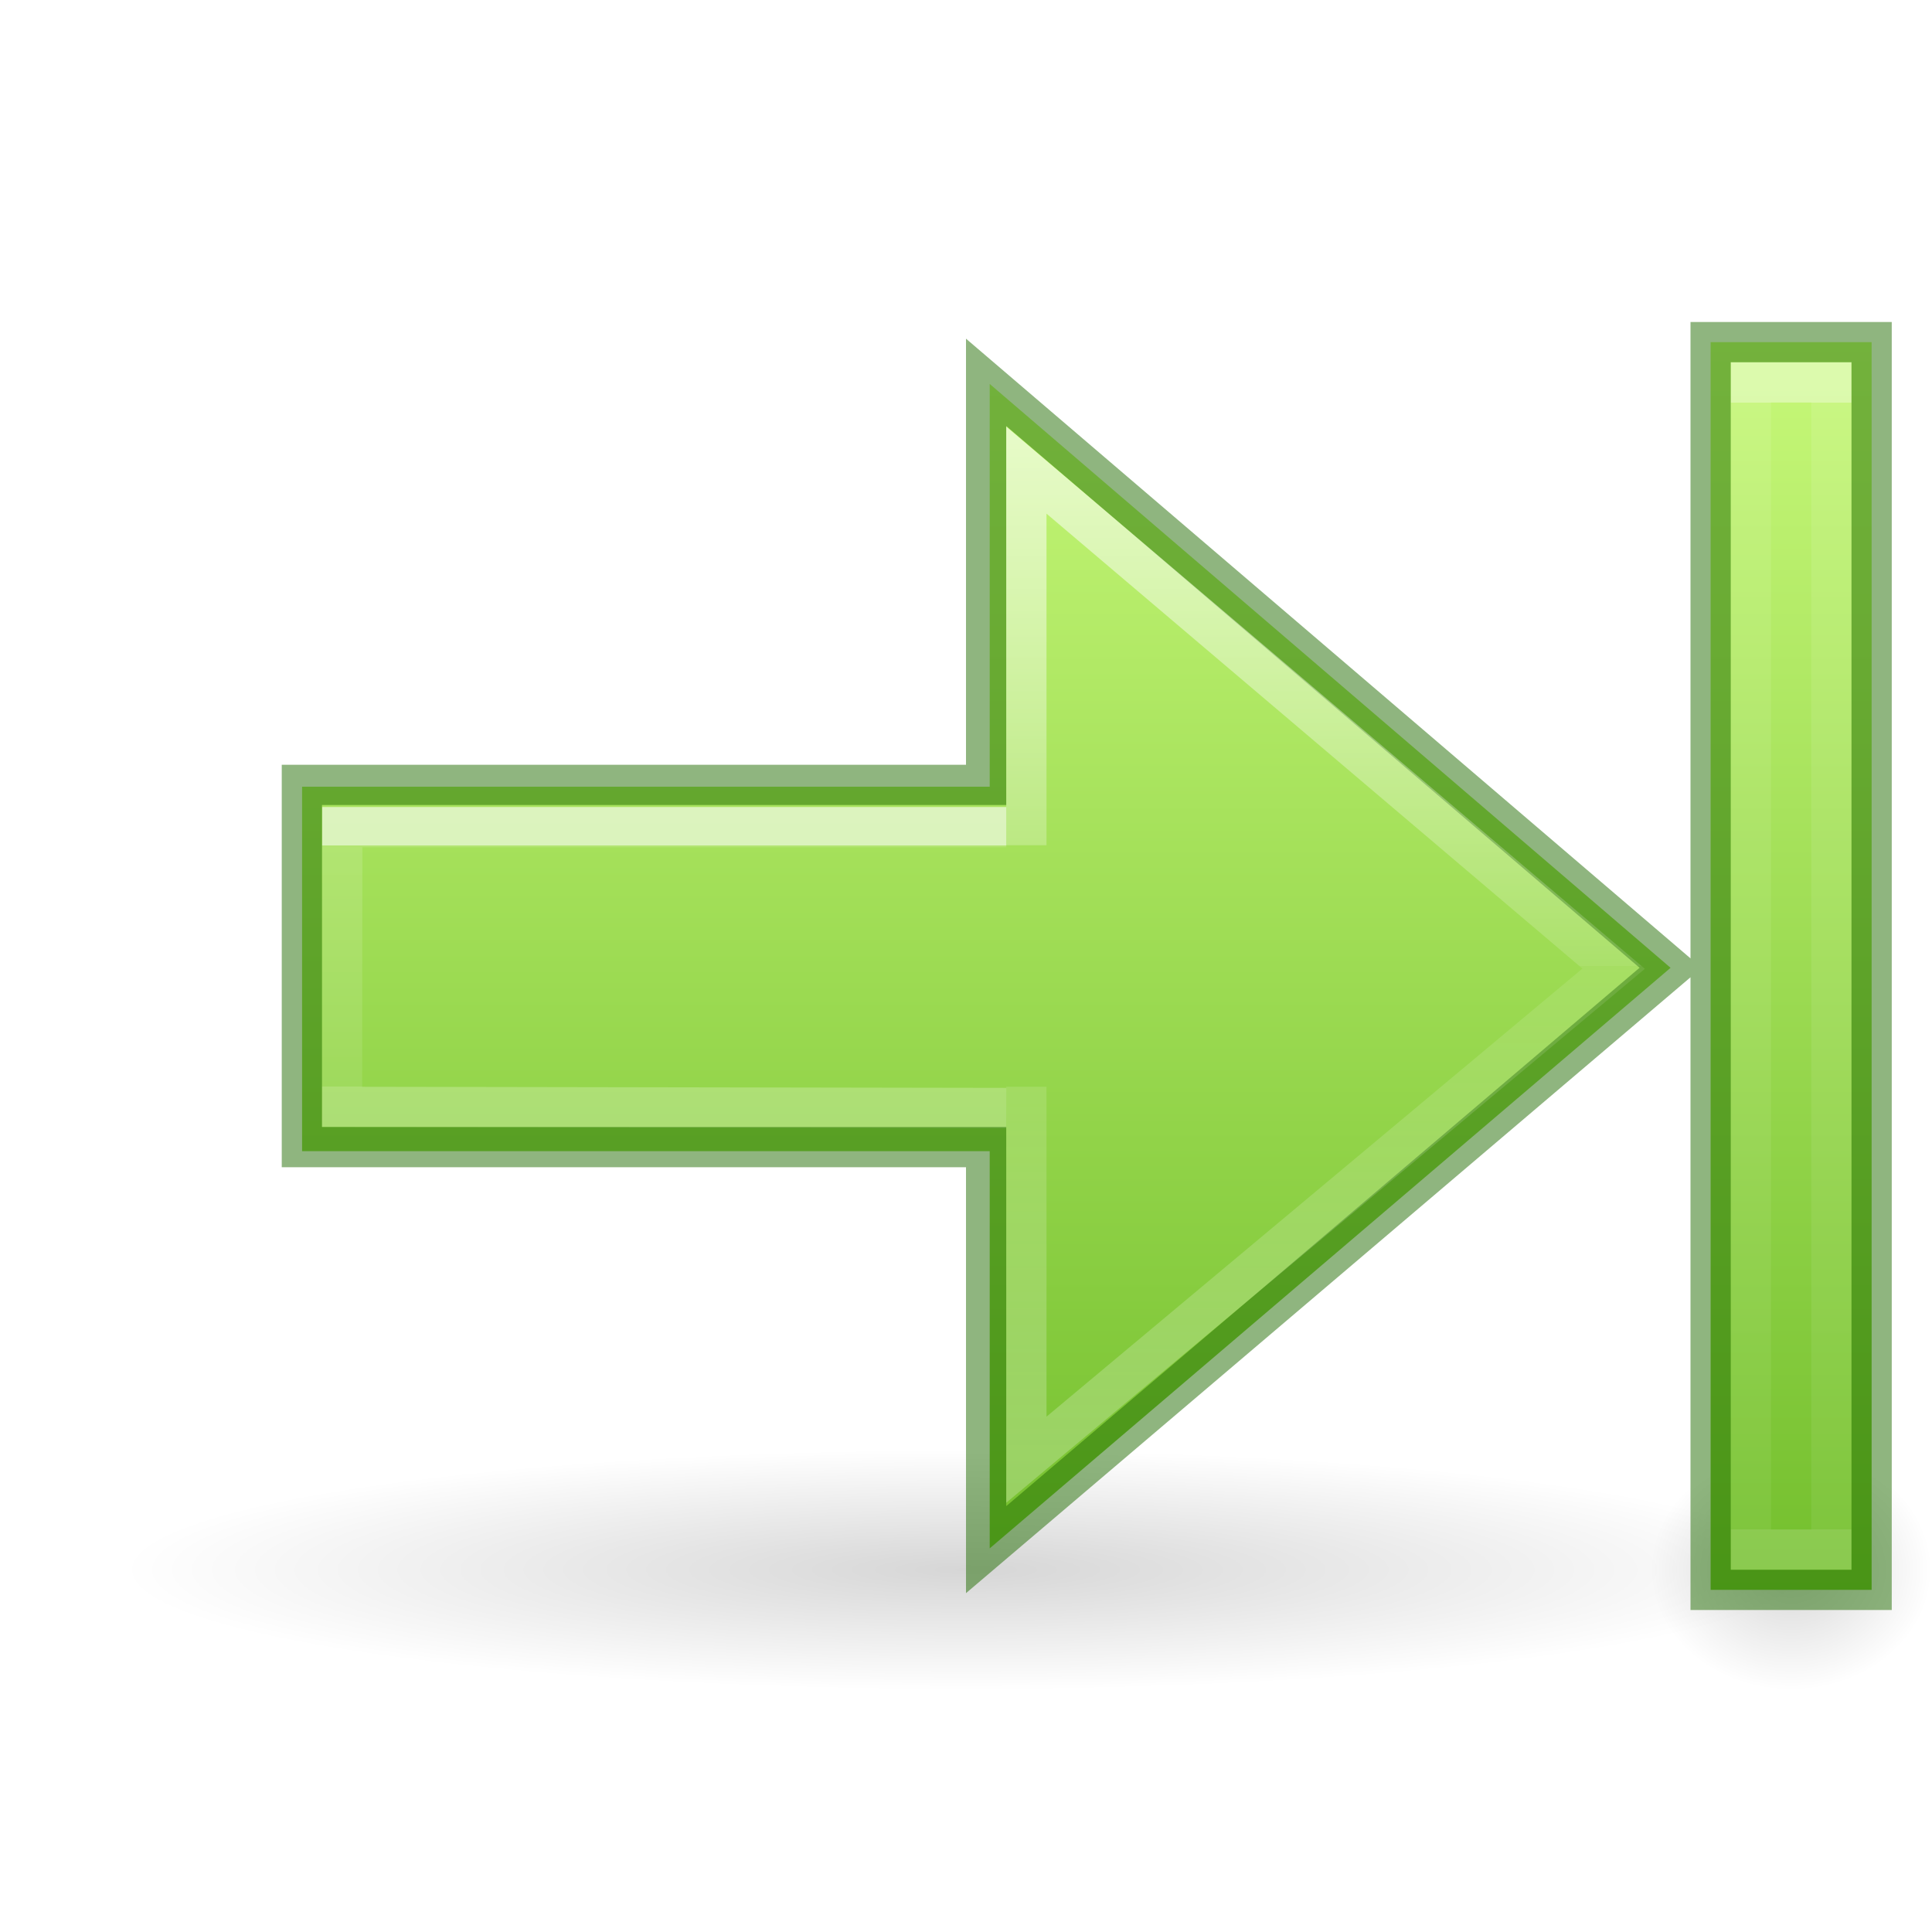
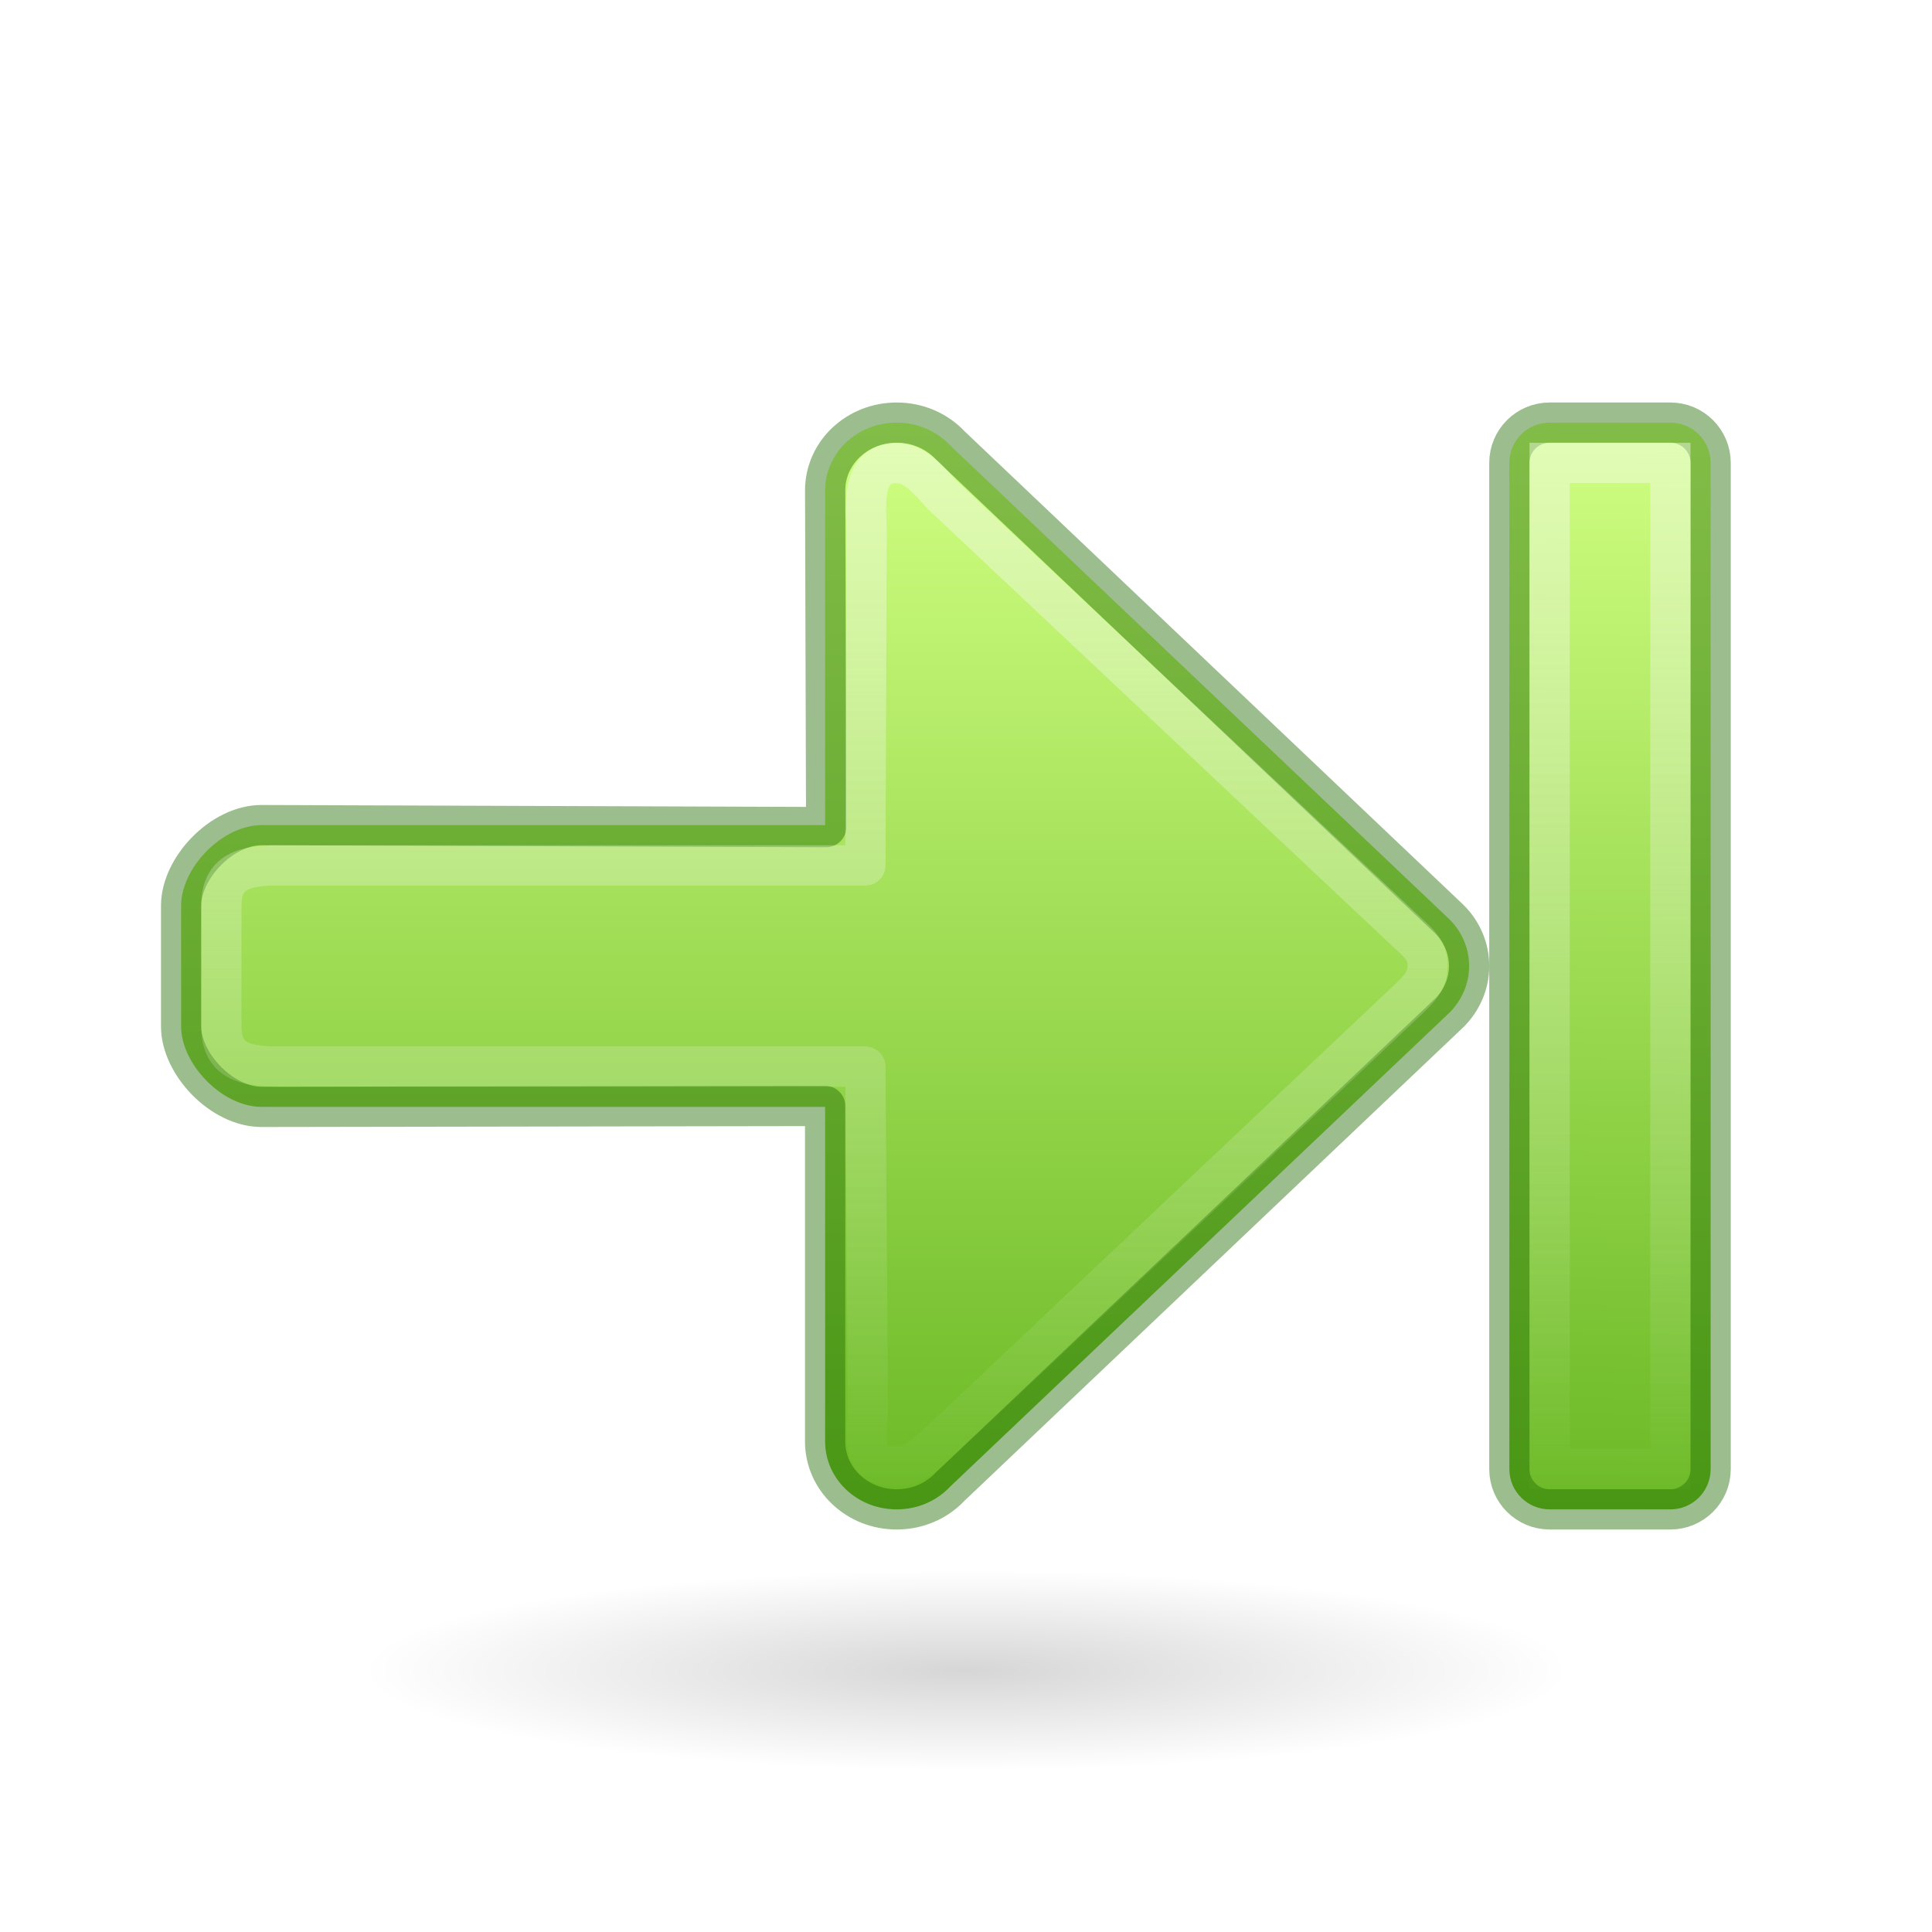
- <svg xmlns="http://www.w3.org/2000/svg" xmlns:ns2="http://www.openswatchbook.org/uri/2009/osb" xmlns:xlink="http://www.w3.org/1999/xlink" width="48px" height="48px" id="svg2491" version="1.1">
-   <defs id="defs2493">
-     <linearGradient id="linearGradient971">
-       <stop offset="0" style="stop-color:#ffffff;stop-opacity:1" id="stop963" />
-       <stop offset="0.52" style="stop-color:#ffffff;stop-opacity:0.235" id="stop965" />
-       <stop offset="0.52" style="stop-color:#ffffff;stop-opacity:0.157" id="stop967" />
-       <stop offset="1" style="stop-color:#ffffff;stop-opacity:0.392" id="stop969" />
+ <svg xmlns="http://www.w3.org/2000/svg" xmlns:ns2="http://www.openswatchbook.org/uri/2009/osb" xmlns:xlink="http://www.w3.org/1999/xlink" width="48px" height="48px" id="svg2510" version="1.1">
+   <defs id="defs2512">
+     <linearGradient id="linearGradient1111">
+       <stop style="stop-color:#fafafa;stop-opacity:1;" offset="0" id="stop1107" />
+       <stop style="stop-color:#fafafa;stop-opacity:0;" offset="1" id="stop1109" />
+     </linearGradient>
+     <linearGradient id="linearGradient1353">
+       <stop id="stop1349" offset="0" style="stop-color:#68b723;stop-opacity:1" />
+       <stop id="stop1351" offset="1" style="stop-color:#d1ff82;stop-opacity:1" />
    </linearGradient>
    <linearGradient id="linearGradient5105">
      <stop id="stop5107" offset="0" style="stop-color:black;stop-opacity:1;" />
      <stop id="stop5109" offset="1" style="stop-color:black;stop-opacity:0;" />
    </linearGradient>
-     <radialGradient r="8.062" fy="19.031" fx="11.25" cy="19.031" cx="11.25" gradientTransform="matrix(2.604651,0,0,0.3720562,-5.302326,31.91931)" gradientUnits="userSpaceOnUse" id="radialGradient4354" xlink:href="#linearGradient5105" />
-     <linearGradient id="linearGradient1353">
-       <stop style="stop-color:#d1ff82;stop-opacity:1" offset="0" id="stop1349" />
-       <stop style="stop-color:#68b723;stop-opacity:1" offset="1" id="stop1351" />
+     <radialGradient xlink:href="#linearGradient5105" id="radialGradient2604" gradientUnits="userSpaceOnUse" gradientTransform="matrix(1.860465,0,0,0.310034,3.069768,35.59958)" cx="11.25" cy="19.031" fx="11.25" fy="19.031" r="8.062" />
+     <linearGradient ns2:paint="solid" id="linearGradient4526">
+       <stop id="stop4528" offset="0" style="stop-color:#ffffff;stop-opacity:1;" />
    </linearGradient>
-     <linearGradient id="linearGradient897">
-       <stop id="stop889" style="stop-color:#ffffff;stop-opacity:1" offset="0" />
-       <stop id="stop891" style="stop-color:#ffffff;stop-opacity:0.235" offset="0" />
-       <stop id="stop893" style="stop-color:#ffffff;stop-opacity:0.157" offset="1" />
-       <stop id="stop895" style="stop-color:#ffffff;stop-opacity:0.392" offset="1" />
-     </linearGradient>
-     <linearGradient id="linearGradient4526" ns2:paint="solid">
-       <stop style="stop-color:#ffffff;stop-opacity:1;" offset="0" id="stop4528" />
-     </linearGradient>
-     <radialGradient xlink:href="#linearGradient5105" id="radialGradient4354-7" gradientUnits="userSpaceOnUse" gradientTransform="matrix(0.4341085,0,0,0.3720562,39.61628,31.91931)" cx="11.25" cy="19.031" fx="11.25" fy="19.031" r="8.062" />
-     <linearGradient id="linearGradient907">
-       <stop offset="0" style="stop-color:#ffffff;stop-opacity:1" id="stop899" />
-       <stop offset="0" style="stop-color:#ffffff;stop-opacity:0.235" id="stop901" />
-       <stop offset="1" style="stop-color:#ffffff;stop-opacity:0.157" id="stop903" />
-       <stop offset="1" style="stop-color:#ffffff;stop-opacity:0.392" id="stop905" />
-     </linearGradient>
-     <linearGradient xlink:href="#linearGradient897" id="linearGradient2606-5" gradientUnits="userSpaceOnUse" gradientTransform="matrix(-1.004639,0,0,1,53.04402,-1.992111)" x1="34.883" y1="22.992" x2="34.883" y2="28.992" />
-     <linearGradient xlink:href="#linearGradient1353" id="linearGradient848-9" x1="4.715" y1="22.595" x2="43.601" y2="22.595" gradientUnits="userSpaceOnUse" gradientTransform="matrix(0,1,1,0,1.999953,0)" />
-     <linearGradient y2="-5" x2="40.966" y1="-5" x1="11.034" gradientTransform="matrix(0.9354839,0,0,1,-0.322582,50)" gradientUnits="userSpaceOnUse" id="linearGradient3174-6" xlink:href="#linearGradient907" />
-     <linearGradient xlink:href="#linearGradient971" id="linearGradient2606-6-2" gradientUnits="userSpaceOnUse" gradientTransform="matrix(-1.004639,0,0,1,53.04402,-1.992111)" x1="34.883" y1="12.992" x2="34.883" y2="37.992" />
+     <linearGradient xlink:href="#linearGradient1353" id="linearGradient1064" x1="38.481" y1="27.5" x2="12.12" y2="27.5" gradientUnits="userSpaceOnUse" gradientTransform="matrix(1.038461,0,0,1,-1.961538,-7.500001)" />
+     <linearGradient gradientTransform="matrix(1.038461,0,0,1,-1.961538,-5.500001)" xlink:href="#linearGradient1111" id="linearGradient1113" x1="12.12" y1="25.5" x2="38.481" y2="25.5" gradientUnits="userSpaceOnUse" />
+     <linearGradient gradientTransform="matrix(0.9701583,0,0,1,0.7984168,-0.5)" gradientUnits="userSpaceOnUse" y2="5.75" x2="9.871" y1="6" x1="38.346" id="linearGradient844" xlink:href="#linearGradient1353" />
+     <linearGradient gradientTransform="matrix(1.004062,0,0,1.074883,-0.07943443,-1.4493)" gradientUnits="userSpaceOnUse" y2="6.023" x2="37.925" y1="6.093" x1="10.412" id="linearGradient854" xlink:href="#linearGradient1111" />
  </defs>
-   <path d="M 45,39 A 21,3 0 1 1 3,39 21,3 0 1 1 45,39 Z" id="path4346" style="display:inline;overflow:visible;visibility:visible;opacity:0.163;fill:url(#radialGradient4354);fill-opacity:1;fill-rule:nonzero;stroke:none;stroke-width:2.446;stroke-linecap:butt;stroke-linejoin:miter;stroke-miterlimit:4;stroke-dasharray:none;stroke-dashoffset:0;stroke-opacity:1;marker:none;marker-start:none;marker-mid:none;marker-end:none" />
-   <path d="m 48,39 a 3.5,3 0 1 1 -7,0 3.5,3 0 1 1 7,0 z" id="path4346-9" style="display:inline;overflow:visible;visibility:visible;opacity:0.163;fill:url(#radialGradient4354-7);fill-opacity:1;fill-rule:nonzero;stroke:none;stroke-width:2.446;stroke-linecap:butt;stroke-linejoin:miter;stroke-miterlimit:4;stroke-dasharray:none;stroke-dashoffset:0;stroke-opacity:1;marker:none;marker-start:none;marker-mid:none;marker-end:none" />
-   <path style="display:inline;overflow:visible;visibility:visible;opacity:1;fill:url(#linearGradient848-9);fill-opacity:1;fill-rule:nonzero;stroke:none;stroke-width:1;stroke-linecap:butt;stroke-linejoin:miter;stroke-miterlimit:4;stroke-dasharray:none;stroke-dashoffset:0;stroke-opacity:1;marker:none;marker-start:none;marker-mid:none;marker-end:none" d="m 46.5,8.5 v 31 h -4 V 8.5 Z M 24.589,9.539 41.505,24.045 24.589,38.469 V 28.6 H 7.505 v -9.055 h 17.084 z" id="path4348-5-7" />
-   <path id="path4360-3-3" d="m 25,27.528 -16.503,-0.028 0.006,-6.95 h 16.497" style="display:inline;overflow:visible;visibility:visible;opacity:0.6;fill:none;fill-opacity:1;fill-rule:nonzero;stroke:url(#linearGradient2606-5);stroke-width:1;stroke-linecap:butt;stroke-linejoin:miter;stroke-miterlimit:4;stroke-dasharray:none;stroke-dashoffset:0;stroke-opacity:1;marker:none;marker-start:none;marker-mid:none;marker-end:none" />
-   <rect style="display:inline;overflow:visible;visibility:visible;opacity:0.4;fill:none;fill-opacity:1;fill-rule:nonzero;stroke:url(#linearGradient3174-6);stroke-width:1;stroke-linecap:butt;stroke-linejoin:miter;stroke-miterlimit:4;stroke-dasharray:none;stroke-dashoffset:0;stroke-opacity:1;marker:none;marker-start:none;marker-mid:none;marker-end:none" id="rect2602-9" width="29" height="2" x="9.5" y="43.5" transform="matrix(0,1,1,0,0,0)" />
-   <path style="display:inline;overflow:visible;visibility:visible;opacity:0.5;fill:none;fill-opacity:1;fill-rule:nonzero;stroke:#206b00;stroke-width:1;stroke-linecap:butt;stroke-linejoin:miter;stroke-miterlimit:4;stroke-dasharray:none;stroke-dashoffset:0;stroke-opacity:1;marker:none;marker-start:none;marker-mid:none;marker-end:none" d="m 7.5,19.5 h 17 V 9.5 L 41.505,24.045 24.5,38.5 v -10 h -17 z m 35,-11 h 4 v 31 h -4 z" id="path849-5-6" />
-   <path id="path4360-3-7-1" d="m 25.5,21 3e-6,-9.319 L 40.09,24.067 25.5,36.266 V 27" style="display:inline;overflow:visible;visibility:visible;opacity:0.6;fill:none;fill-opacity:1;fill-rule:nonzero;stroke:url(#linearGradient2606-6-2);stroke-width:1;stroke-linecap:butt;stroke-linejoin:miter;stroke-miterlimit:4;stroke-dasharray:none;stroke-dashoffset:0;stroke-opacity:1;marker:none;marker-start:none;marker-mid:none;marker-end:none" />
+   <path d="m 39,41.5 a 15,2.5 0 1 1 -30,0 15,2.5 0 1 1 30,0 z" id="path4346" style="display:inline;overflow:visible;visibility:visible;opacity:0.163;fill:url(#radialGradient2604);fill-opacity:1;fill-rule:nonzero;stroke:none;stroke-width:2.446;stroke-linecap:butt;stroke-linejoin:miter;stroke-miterlimit:4;stroke-dasharray:none;stroke-dashoffset:0;stroke-opacity:1;marker:none;marker-start:none;marker-mid:none;marker-end:none" />
+   <g transform="matrix(0,1,1,0,2,0)" id="g987">
+     <path d="m 37.5,20.278 c 0,-0.985 -0.753,-1.778 -1.688,-1.778 H 27.5 V 4.5 C 27.5,3.515 26.435,2.5 25.5,2.5 h -3 c -0.935,0 -2,1.015 -2,2 V 18.5 h -8.312 c -0.935,0 -1.688,0.793 -1.688,1.778 0,0.531 0.219,1.005 0.567,1.33 L 22.843,34.014 c 0.302,0.301 0.708,0.486 1.157,0.486 0.448,0 0.855,-0.186 1.157,-0.486 L 36.933,21.608 C 37.281,21.283 37.5,20.809 37.5,20.278 Z" style="opacity:1;fill:url(#linearGradient1064);fill-opacity:1;stroke:none;stroke-width:4;stroke-linecap:round;stroke-linejoin:round" id="path873-5" />
+     <path d="m 37.5,20.278 c 0,-0.985 -0.753,-1.778 -1.688,-1.778 H 27.477 L 27.5,4.5 C 27.502,3.515 26.435,2.5 25.5,2.5 h -3 c -0.935,0 -2.003,1.015 -2,2 l 0.049,14.026 -8.361,-0.025 c -0.935,-0.003 -1.688,0.793 -1.688,1.778 0,0.531 0.219,1.005 0.567,1.33 L 22.843,34.014 c 0.302,0.301 0.708,0.486 1.157,0.486 0.448,0 0.855,-0.186 1.157,-0.486 L 36.933,21.608 C 37.281,21.283 37.5,20.809 37.5,20.278 Z" style="opacity:1;fill:none;fill-opacity:1;stroke:#206b00;stroke-width:1;stroke-linecap:round;stroke-linejoin:round;stroke-miterlimit:4;stroke-dasharray:none;stroke-opacity:0.444" id="path873-5-5" />
+     <path d="m 36.429,20.271 c 0,-0.929 -0.693,-0.715 -1.554,-0.708 L 26.5,19.5 v -14.5 c 0.004,-0.929 -0.139,-1.5 -1,-1.5 h -3 c -0.861,0 -1.009,0.571 -1,1.5 v 14.5 l -8.246,0.031 c -0.599,0.002 -1.748,-0.189 -1.748,0.74 0,0.501 0.461,0.823 0.782,1.13 l 10.777,11.453 c 0.278,0.284 0.49,0.615 0.903,0.615 0.413,0 0.592,-0.206 0.87,-0.49 L 35.745,21.432 c 0.255,-0.307 0.684,-0.66 0.684,-1.161 z" style="opacity:1;fill:none;fill-opacity:1;stroke:url(#linearGradient1113);stroke-width:1;stroke-linecap:round;stroke-linejoin:round;stroke-miterlimit:4;stroke-dasharray:none;stroke-opacity:0.444" id="path873-5-5-3" />
+   </g>
+   <g transform="rotate(90,22.5,22.5)" id="g924">
+     <rect style="opacity:1;fill:url(#linearGradient844);fill-opacity:1;stroke:#206b00;stroke-width:1;stroke-linecap:round;stroke-linejoin:miter;stroke-miterlimit:4;stroke-dasharray:none;stroke-opacity:0.444" id="rect836" width="27" height="5" x="10.5" y="2.5" ry="1" rx="1" />
+     <rect style="opacity:1;fill:none;fill-opacity:1;stroke:url(#linearGradient854);stroke-width:1;stroke-linecap:round;stroke-linejoin:miter;stroke-miterlimit:4;stroke-dasharray:none;stroke-opacity:0.444" id="rect846" width="25" height="3" x="11.5" y="3.5" rx="0" ry="0" />
+   </g>
</svg>
